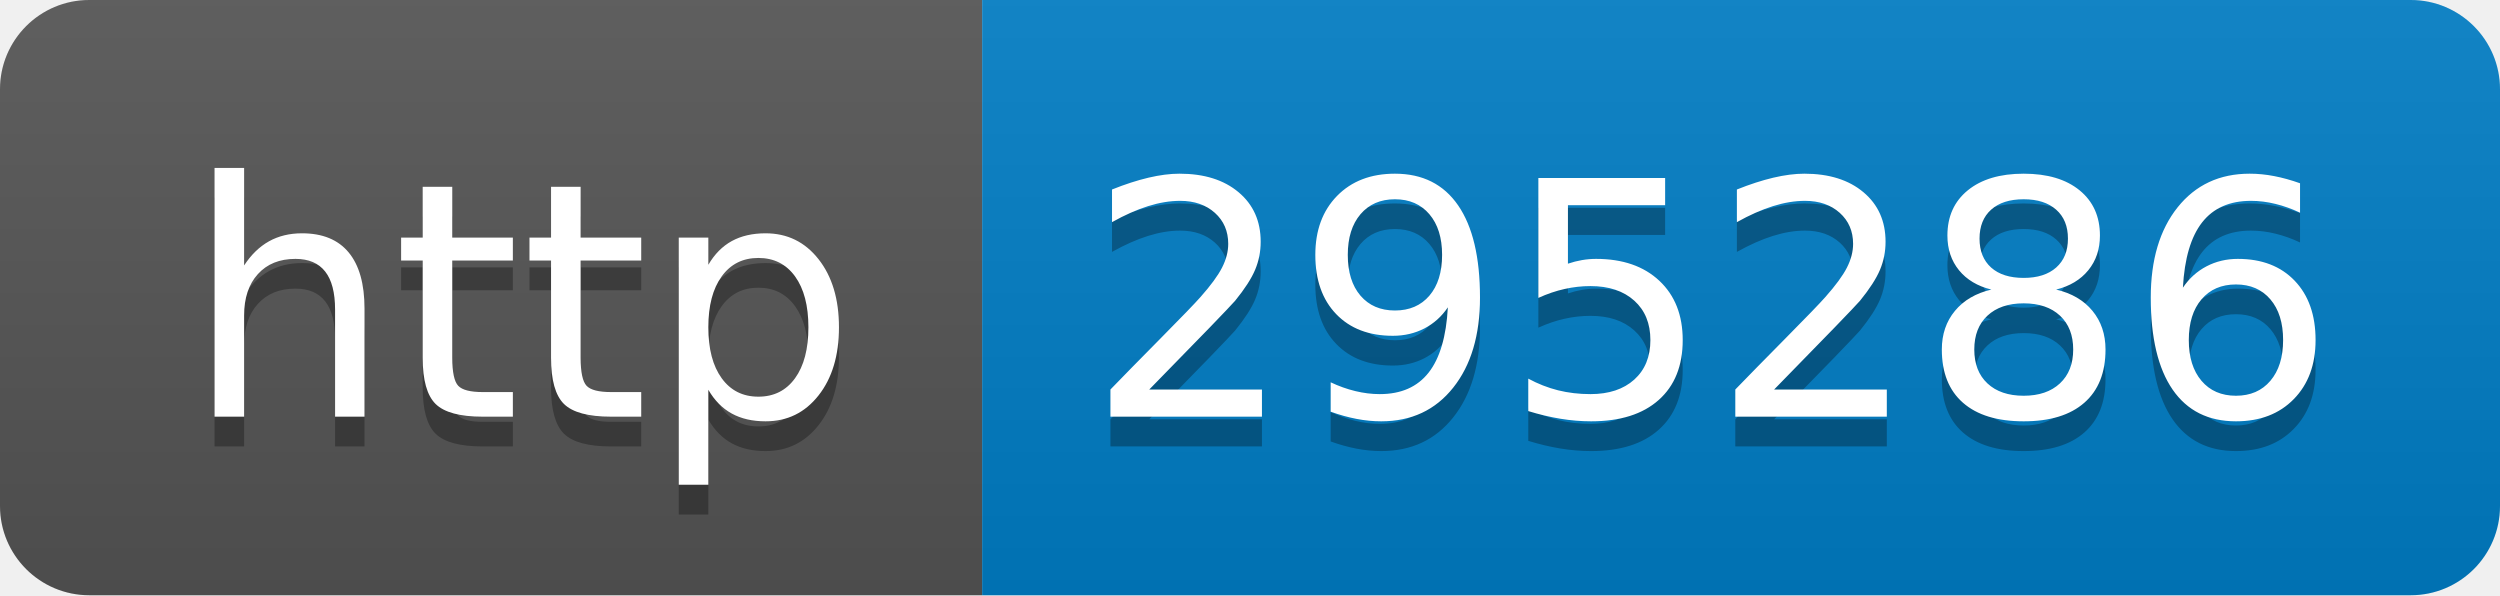
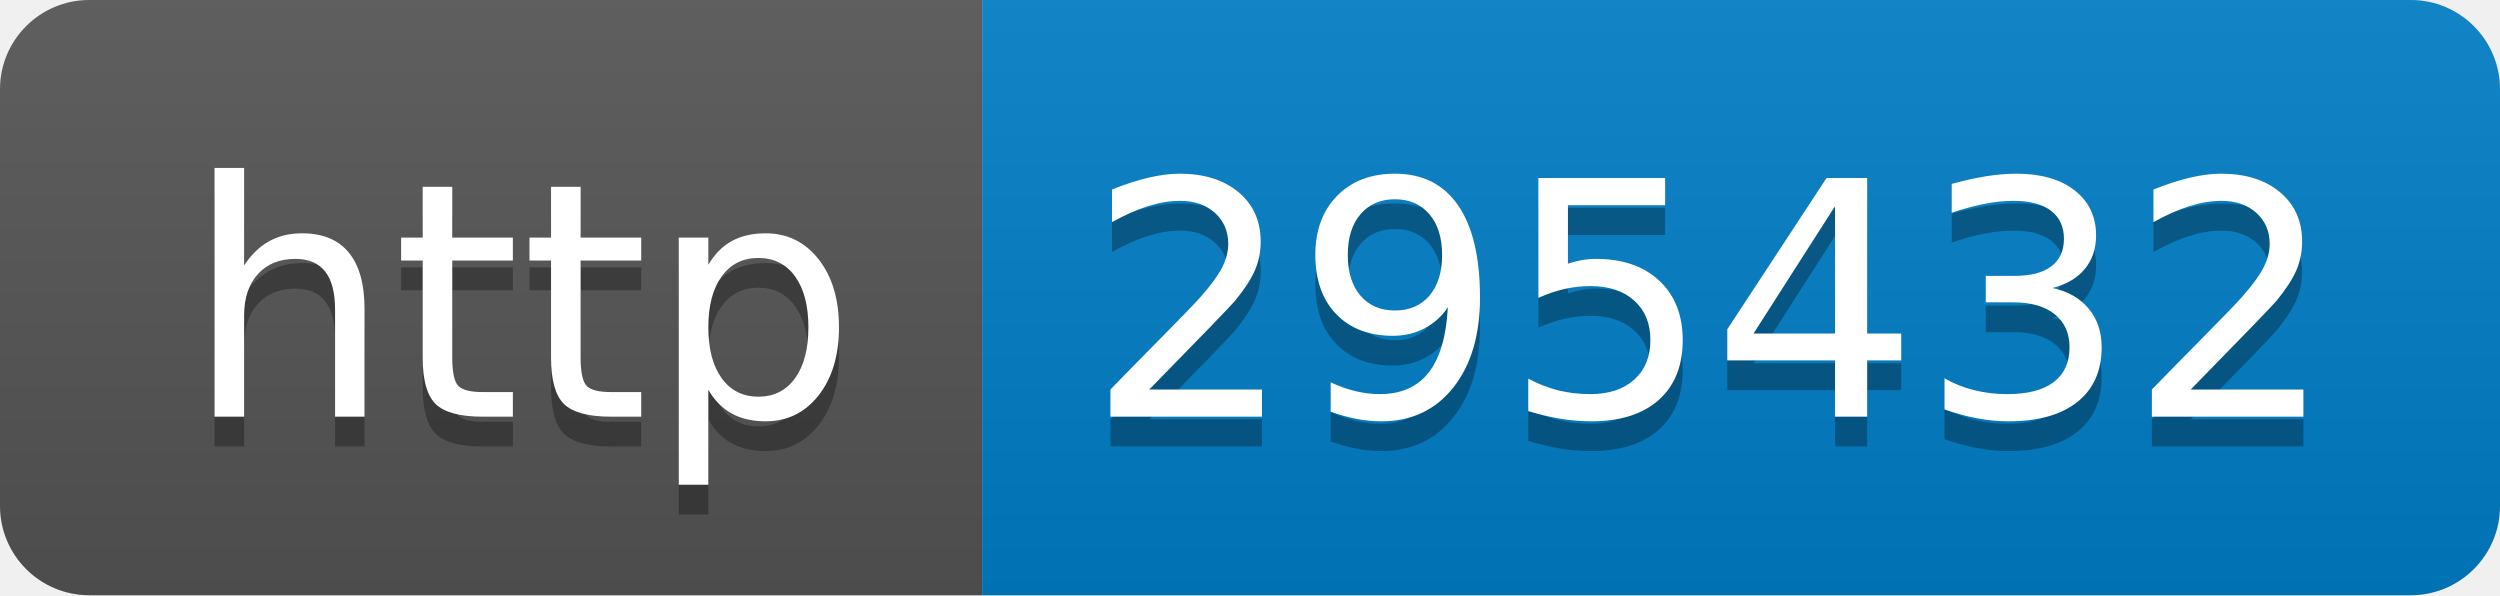
- <svg xmlns="http://www.w3.org/2000/svg" width="84" height="20" role="img" aria-label="http: 295286">
+ <svg xmlns="http://www.w3.org/2000/svg" width="84" height="20" role="img" aria-label="http: 295432">
  <linearGradient id="s" x2="0" y2="100%">
    <stop offset="0" stop-color="#bbb" stop-opacity=".1" />
    <stop offset="1" stop-opacity=".1" />
  </linearGradient>
  <clipPath id="r">
    <rect width="84" height="20" rx="3" fill="#fff" />
  </clipPath>
  <g clip-path="url(#r)">
    <rect width="33" height="20" fill="#555" />
    <rect x="33" width="51" height="20" fill="#007ec6" />
    <rect width="84" height="20" fill="url(#s)" />
  </g>
  <g fill="#fff" text-anchor="middle" font-family="Verdana,Geneva,DejaVu Sans,sans-serif" text-rendering="geometricPrecision" font-size="110">
    <text aria-hidden="true" x="175" y="150" fill="#010101" fill-opacity=".3" transform="scale(.1)" textLength="230">http</text>
    <text x="175" y="140" transform="scale(.1)" fill="#fff" textLength="230">http</text>
-     <text aria-hidden="true" x="575" y="150" fill="#010101" fill-opacity=".3" transform="scale(.1)" textLength="410">295286</text>
-     <text x="575" y="140" transform="scale(.1)" fill="#fff" textLength="410">295286</text>
+     <text aria-hidden="true" x="575" y="150" fill="#010101" fill-opacity=".3" transform="scale(.1)" textLength="410">295432</text>
+     <text x="575" y="140" transform="scale(.1)" fill="#fff" textLength="410">295432</text>
  </g>
</svg>
